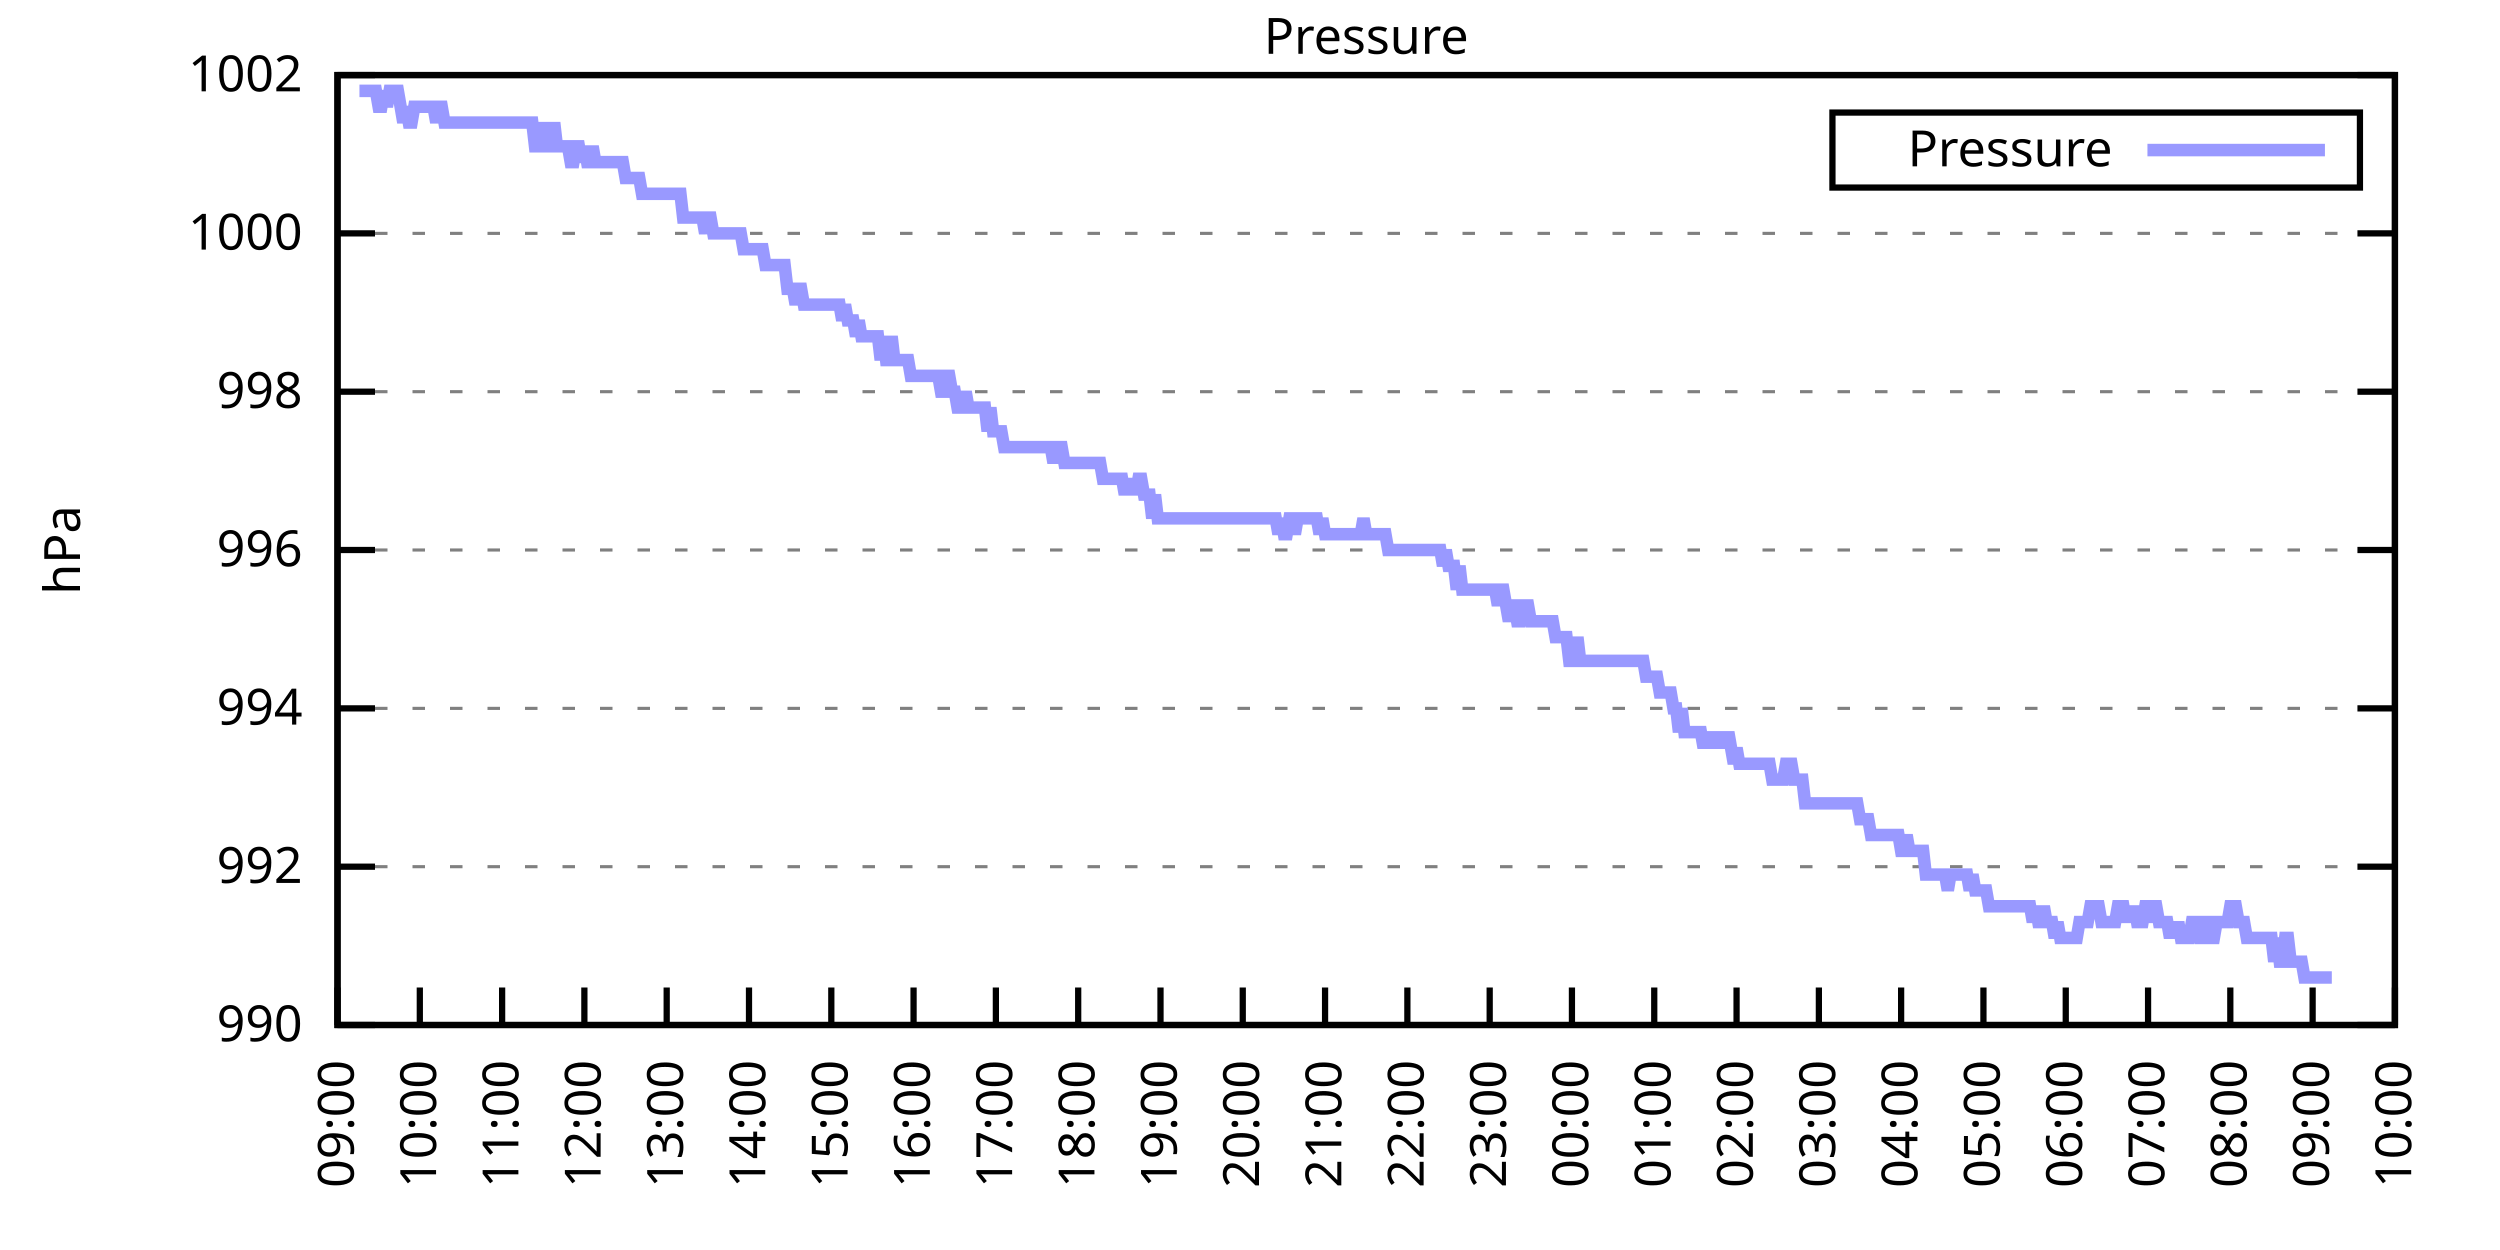
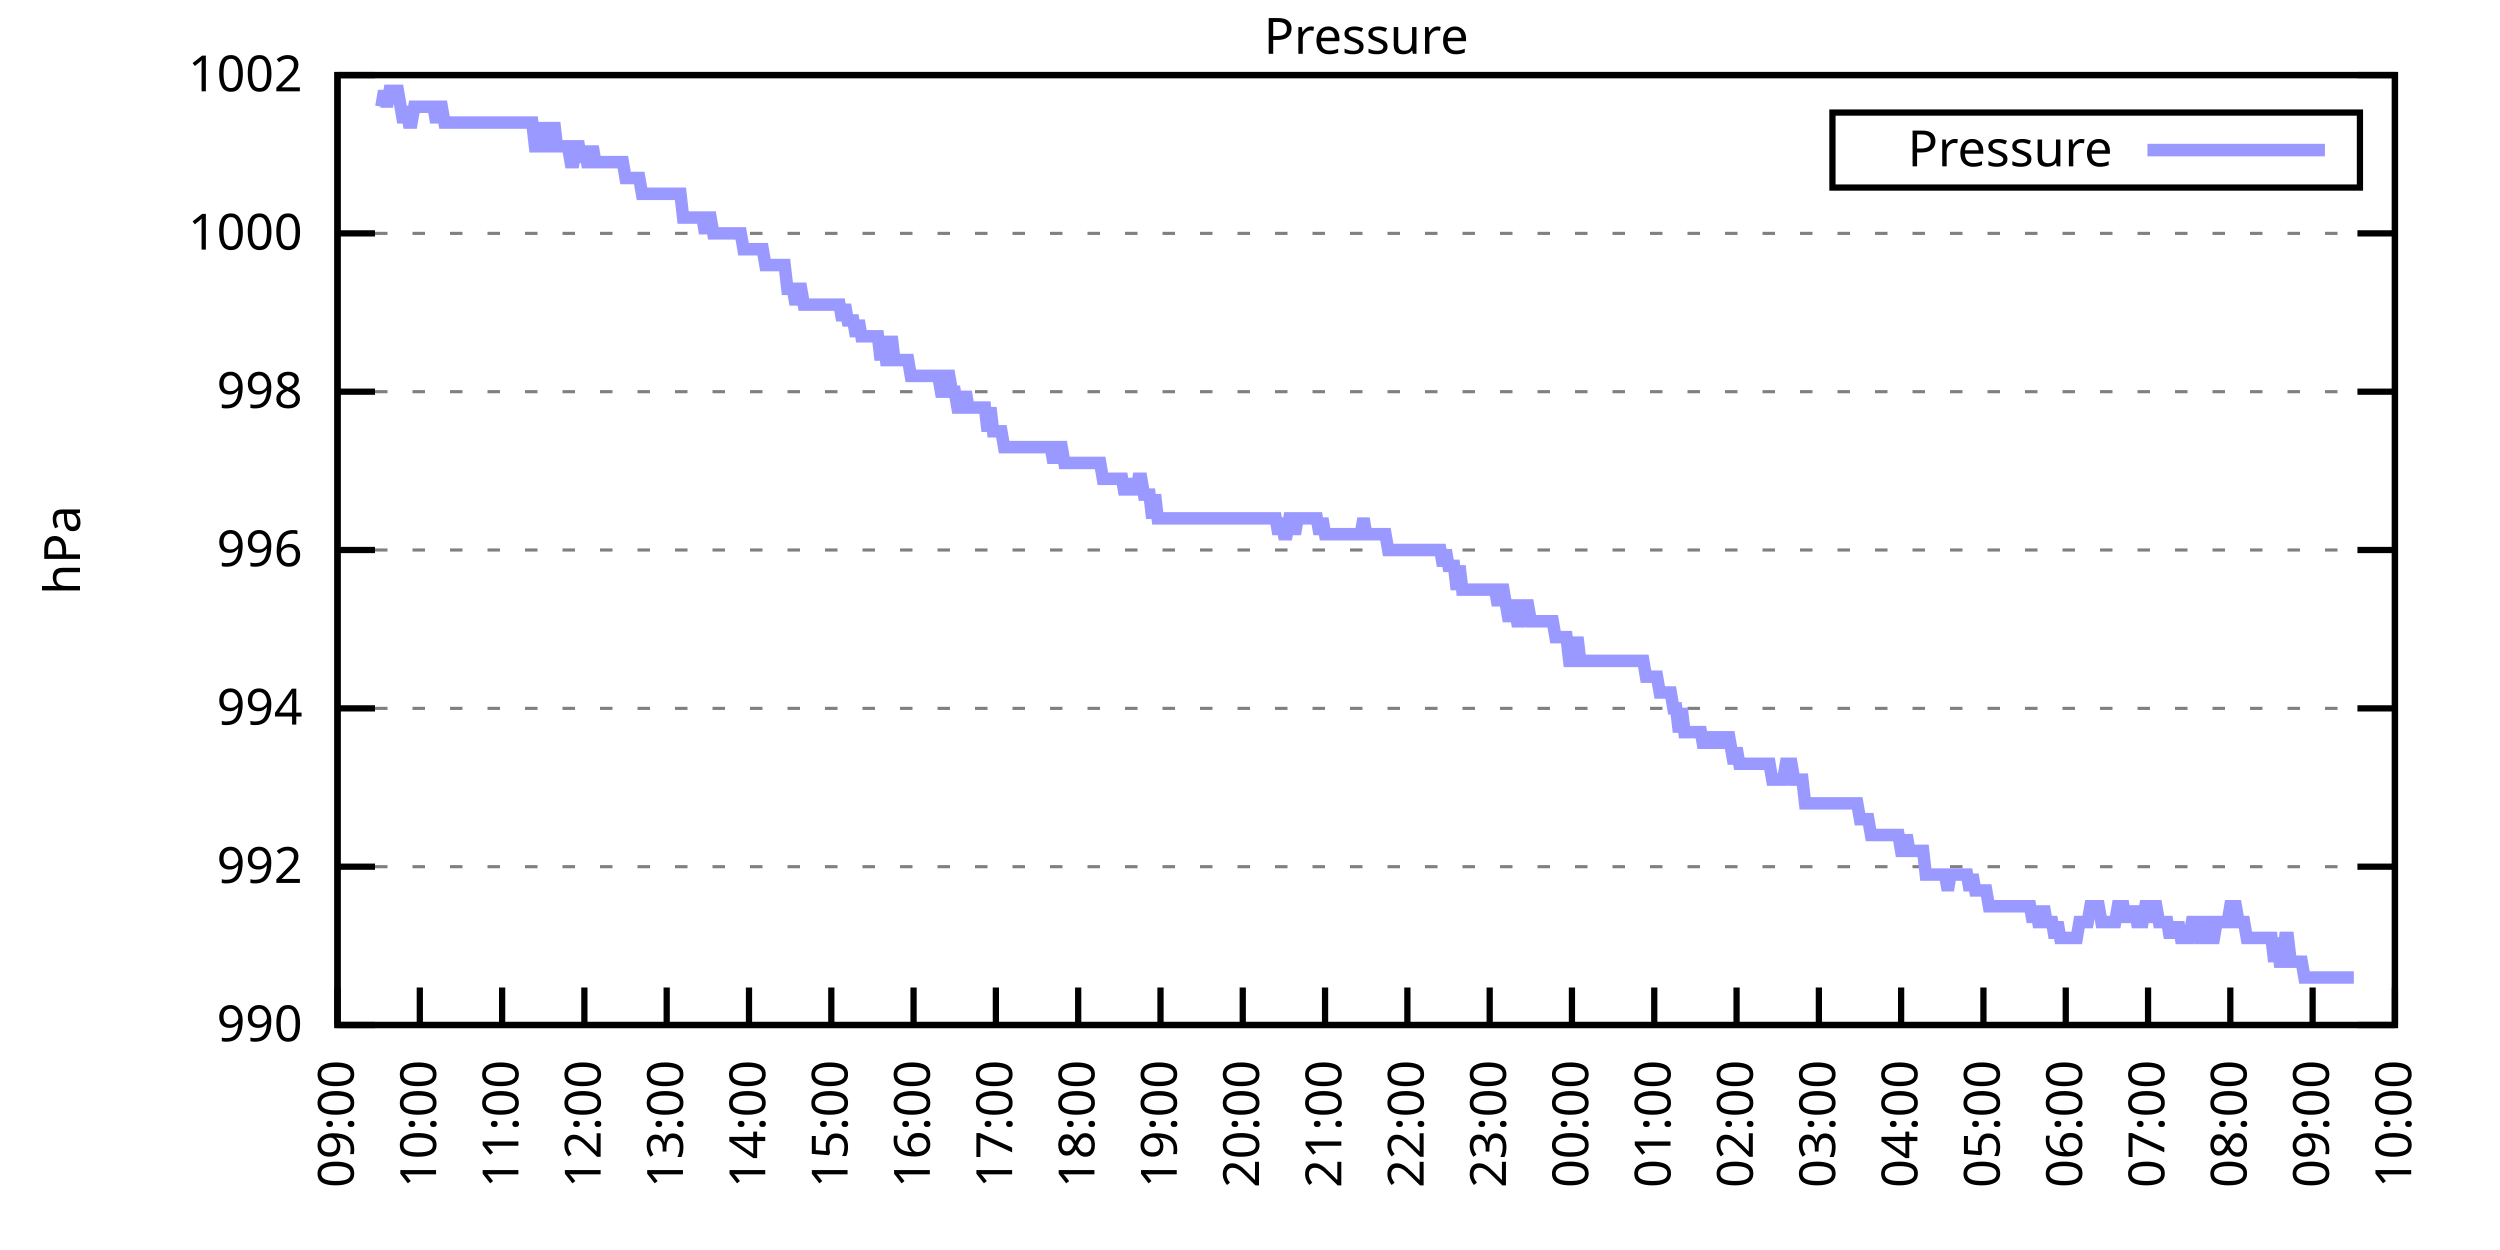
<svg xmlns="http://www.w3.org/2000/svg" xmlns:xlink="http://www.w3.org/1999/xlink" width="400" height="200" viewBox="0 0 400 200">
  <g id="gnuplot_canvas">
    <rect x="0" y="0" width="400" height="200" fill="none" />
    <defs>
      <circle id="gpDot" r="0.5" stroke-width="0.5" stroke="currentColor" />
      <path id="gpPt0" stroke-width="0.333" stroke="currentColor" d="M-1,0 h2 M0,-1 v2" />
      <path id="gpPt1" stroke-width="0.333" stroke="currentColor" d="M-1,-1 L1,1 M1,-1 L-1,1" />
      <path id="gpPt2" stroke-width="0.333" stroke="currentColor" d="M-1,0 L1,0 M0,-1 L0,1 M-1,-1 L1,1 M-1,1 L1,-1" />
      <rect id="gpPt3" stroke-width="0.333" stroke="currentColor" x="-1" y="-1" width="2" height="2" />
      <rect id="gpPt4" stroke-width="0.333" stroke="currentColor" fill="currentColor" x="-1" y="-1" width="2" height="2" />
      <circle id="gpPt5" stroke-width="0.333" stroke="currentColor" cx="0" cy="0" r="1" />
      <use xlink:href="#gpPt5" id="gpPt6" fill="currentColor" stroke="none" />
      <path id="gpPt7" stroke-width="0.333" stroke="currentColor" d="M0,-1.33 L-1.33,0.67 L1.33,0.67 z" />
      <use xlink:href="#gpPt7" id="gpPt8" fill="currentColor" stroke="none" />
      <use xlink:href="#gpPt7" id="gpPt9" stroke="currentColor" transform="rotate(180)" />
      <use xlink:href="#gpPt9" id="gpPt10" fill="currentColor" stroke="none" />
      <use xlink:href="#gpPt3" id="gpPt11" stroke="currentColor" transform="rotate(45)" />
      <use xlink:href="#gpPt11" id="gpPt12" fill="currentColor" stroke="none" />
      <path id="gpPt13" stroke-width="0.333" stroke="currentColor" d="M0,1.330 L1.265,0.411 L0.782,-1.067 L-0.782,-1.076 L-1.265,0.411 z" />
      <use xlink:href="#gpPt13" id="gpPt14" fill="currentColor" stroke="none" />
      <filter id="textbox" filterUnits="objectBoundingBox" x="0" y="0" height="1" width="1">
        <feFlood flood-color="white" flood-opacity="1" result="bgnd" />
        <feComposite in="SourceGraphic" in2="bgnd" operator="atop" />
      </filter>
      <filter id="greybox" filterUnits="objectBoundingBox" x="0" y="0" height="1" width="1">
        <feFlood flood-color="lightgrey" flood-opacity="1" result="grey" />
        <feComposite in="SourceGraphic" in2="grey" operator="atop" />
      </filter>
    </defs>
    <g fill="none" color="white" stroke="currentColor" stroke-width="1.00" stroke-linecap="butt" stroke-linejoin="miter">
</g>
    <g fill="none" color="black" stroke="currentColor" stroke-width="1.00" stroke-linecap="butt" stroke-linejoin="miter">
      <g stroke="none" shape-rendering="crispEdges">
        <polygon fill="rgb(255, 255, 255)" points="54.00,164.00 383.18,164.00 383.18,12.02 54.00,12.02 " />
      </g>
    </g>
    <g fill="none" color="black" stroke="currentColor" stroke-width="1.00" stroke-linecap="butt" stroke-linejoin="miter">
</g>
    <g fill="none" color="black" stroke="black" stroke-width="0.50" stroke-linecap="butt" stroke-linejoin="miter">
</g>
    <g fill="none" color="gray" stroke="currentColor" stroke-width="0.50" stroke-linecap="butt" stroke-linejoin="miter">
      <path stroke="gray" stroke-dasharray="2,4" class="gridline" d="M54.00,164.00 L383.19,164.00  " />
    </g>
    <g fill="none" color="gray" stroke="gray" stroke-width="1.00" stroke-linecap="butt" stroke-linejoin="miter">
</g>
    <g fill="none" color="black" stroke="currentColor" stroke-width="1.00" stroke-linecap="butt" stroke-linejoin="miter">
      <path stroke="black" d="M54.00,164.00 L60.00,164.00 M383.19,164.00 L377.19,164.00  " />
      <g transform="translate(48.40,166.60)" stroke="none" fill="black" font-family="Sans" font-size="8.00" text-anchor="end">
        <text>
          <tspan font-family="Sans"> 990</tspan>
        </text>
      </g>
    </g>
    <g fill="none" color="black" stroke="currentColor" stroke-width="1.00" stroke-linecap="butt" stroke-linejoin="miter">
</g>
    <g fill="none" color="black" stroke="black" stroke-width="0.50" stroke-linecap="butt" stroke-linejoin="miter">
</g>
    <g fill="none" color="gray" stroke="currentColor" stroke-width="0.50" stroke-linecap="butt" stroke-linejoin="miter">
      <path stroke="gray" stroke-dasharray="2,4" class="gridline" d="M54.00,138.67 L383.19,138.67  " />
    </g>
    <g fill="none" color="gray" stroke="gray" stroke-width="1.00" stroke-linecap="butt" stroke-linejoin="miter">
</g>
    <g fill="none" color="black" stroke="currentColor" stroke-width="1.00" stroke-linecap="butt" stroke-linejoin="miter">
      <path stroke="black" d="M54.00,138.67 L60.00,138.67 M383.19,138.67 L377.19,138.67  " />
      <g transform="translate(48.40,141.27)" stroke="none" fill="black" font-family="Sans" font-size="8.00" text-anchor="end">
        <text>
          <tspan font-family="Sans"> 992</tspan>
        </text>
      </g>
    </g>
    <g fill="none" color="black" stroke="currentColor" stroke-width="1.00" stroke-linecap="butt" stroke-linejoin="miter">
</g>
    <g fill="none" color="black" stroke="black" stroke-width="0.50" stroke-linecap="butt" stroke-linejoin="miter">
</g>
    <g fill="none" color="gray" stroke="currentColor" stroke-width="0.50" stroke-linecap="butt" stroke-linejoin="miter">
      <path stroke="gray" stroke-dasharray="2,4" class="gridline" d="M54.00,113.34 L383.19,113.34  " />
    </g>
    <g fill="none" color="gray" stroke="gray" stroke-width="1.00" stroke-linecap="butt" stroke-linejoin="miter">
</g>
    <g fill="none" color="black" stroke="currentColor" stroke-width="1.00" stroke-linecap="butt" stroke-linejoin="miter">
      <path stroke="black" d="M54.00,113.34 L60.00,113.34 M383.19,113.34 L377.19,113.34  " />
      <g transform="translate(48.40,115.94)" stroke="none" fill="black" font-family="Sans" font-size="8.00" text-anchor="end">
        <text>
          <tspan font-family="Sans"> 994</tspan>
        </text>
      </g>
    </g>
    <g fill="none" color="black" stroke="currentColor" stroke-width="1.00" stroke-linecap="butt" stroke-linejoin="miter">
</g>
    <g fill="none" color="black" stroke="black" stroke-width="0.50" stroke-linecap="butt" stroke-linejoin="miter">
</g>
    <g fill="none" color="gray" stroke="currentColor" stroke-width="0.50" stroke-linecap="butt" stroke-linejoin="miter">
      <path stroke="gray" stroke-dasharray="2,4" class="gridline" d="M54.00,88.00 L383.19,88.00  " />
    </g>
    <g fill="none" color="gray" stroke="gray" stroke-width="1.00" stroke-linecap="butt" stroke-linejoin="miter">
</g>
    <g fill="none" color="black" stroke="currentColor" stroke-width="1.00" stroke-linecap="butt" stroke-linejoin="miter">
      <path stroke="black" d="M54.00,88.00 L60.00,88.00 M383.19,88.00 L377.19,88.00  " />
      <g transform="translate(48.40,90.60)" stroke="none" fill="black" font-family="Sans" font-size="8.00" text-anchor="end">
        <text>
          <tspan font-family="Sans"> 996</tspan>
        </text>
      </g>
    </g>
    <g fill="none" color="black" stroke="currentColor" stroke-width="1.00" stroke-linecap="butt" stroke-linejoin="miter">
</g>
    <g fill="none" color="black" stroke="black" stroke-width="0.50" stroke-linecap="butt" stroke-linejoin="miter">
</g>
    <g fill="none" color="gray" stroke="currentColor" stroke-width="0.50" stroke-linecap="butt" stroke-linejoin="miter">
      <path stroke="gray" stroke-dasharray="2,4" class="gridline" d="M54.00,62.67 L383.19,62.67  " />
    </g>
    <g fill="none" color="gray" stroke="gray" stroke-width="1.00" stroke-linecap="butt" stroke-linejoin="miter">
</g>
    <g fill="none" color="black" stroke="currentColor" stroke-width="1.00" stroke-linecap="butt" stroke-linejoin="miter">
      <path stroke="black" d="M54.00,62.67 L60.00,62.67 M383.19,62.67 L377.19,62.67  " />
      <g transform="translate(48.40,65.27)" stroke="none" fill="black" font-family="Sans" font-size="8.00" text-anchor="end">
        <text>
          <tspan font-family="Sans"> 998</tspan>
        </text>
      </g>
    </g>
    <g fill="none" color="black" stroke="currentColor" stroke-width="1.00" stroke-linecap="butt" stroke-linejoin="miter">
</g>
    <g fill="none" color="black" stroke="black" stroke-width="0.50" stroke-linecap="butt" stroke-linejoin="miter">
</g>
    <g fill="none" color="gray" stroke="currentColor" stroke-width="0.50" stroke-linecap="butt" stroke-linejoin="miter">
      <path stroke="gray" stroke-dasharray="2,4" class="gridline" d="M54.00,37.34 L383.19,37.34  " />
    </g>
    <g fill="none" color="gray" stroke="gray" stroke-width="1.00" stroke-linecap="butt" stroke-linejoin="miter">
</g>
    <g fill="none" color="black" stroke="currentColor" stroke-width="1.00" stroke-linecap="butt" stroke-linejoin="miter">
      <path stroke="black" d="M54.00,37.34 L60.00,37.34 M383.19,37.34 L377.19,37.34  " />
      <g transform="translate(48.40,39.94)" stroke="none" fill="black" font-family="Sans" font-size="8.00" text-anchor="end">
        <text>
          <tspan font-family="Sans"> 1000</tspan>
        </text>
      </g>
    </g>
    <g fill="none" color="black" stroke="currentColor" stroke-width="1.00" stroke-linecap="butt" stroke-linejoin="miter">
</g>
    <g fill="none" color="black" stroke="black" stroke-width="0.50" stroke-linecap="butt" stroke-linejoin="miter">
</g>
    <g fill="none" color="gray" stroke="currentColor" stroke-width="0.50" stroke-linecap="butt" stroke-linejoin="miter">
      <path stroke="gray" stroke-dasharray="2,4" class="gridline" d="M54.00,12.01 L383.19,12.01  " />
    </g>
    <g fill="none" color="gray" stroke="gray" stroke-width="1.00" stroke-linecap="butt" stroke-linejoin="miter">
</g>
    <g fill="none" color="black" stroke="currentColor" stroke-width="1.00" stroke-linecap="butt" stroke-linejoin="miter">
      <path stroke="black" d="M54.00,12.01 L60.00,12.01 M383.19,12.01 L377.19,12.01  " />
      <g transform="translate(48.40,14.61)" stroke="none" fill="black" font-family="Sans" font-size="8.00" text-anchor="end">
        <text>
          <tspan font-family="Sans"> 1002</tspan>
        </text>
      </g>
    </g>
    <g fill="none" color="black" stroke="currentColor" stroke-width="1.00" stroke-linecap="butt" stroke-linejoin="miter">
      <path stroke="black" d="M54.00,164.00 L54.00,158.00  " />
      <g transform="translate(56.60,169.60) rotate(270.00)" stroke="none" fill="black" font-family="Sans" font-size="8.00" text-anchor="end">
        <text>
          <tspan font-family="Sans">09:00</tspan>
        </text>
      </g>
    </g>
    <g fill="none" color="black" stroke="currentColor" stroke-width="1.00" stroke-linecap="butt" stroke-linejoin="miter">
      <path stroke="black" d="M67.17,164.00 L67.17,158.00  " />
      <g transform="translate(69.77,169.60) rotate(270.00)" stroke="none" fill="black" font-family="Sans" font-size="8.00" text-anchor="end">
        <text>
          <tspan font-family="Sans">10:00</tspan>
        </text>
      </g>
    </g>
    <g fill="none" color="black" stroke="currentColor" stroke-width="1.00" stroke-linecap="butt" stroke-linejoin="miter">
      <path stroke="black" d="M80.34,164.00 L80.34,158.00  " />
      <g transform="translate(82.94,169.60) rotate(270.00)" stroke="none" fill="black" font-family="Sans" font-size="8.00" text-anchor="end">
        <text>
          <tspan font-family="Sans">11:00</tspan>
        </text>
      </g>
    </g>
    <g fill="none" color="black" stroke="currentColor" stroke-width="1.00" stroke-linecap="butt" stroke-linejoin="miter">
      <path stroke="black" d="M93.50,164.00 L93.50,158.00  " />
      <g transform="translate(96.10,169.60) rotate(270.00)" stroke="none" fill="black" font-family="Sans" font-size="8.00" text-anchor="end">
        <text>
          <tspan font-family="Sans">12:00</tspan>
        </text>
      </g>
    </g>
    <g fill="none" color="black" stroke="currentColor" stroke-width="1.00" stroke-linecap="butt" stroke-linejoin="miter">
      <path stroke="black" d="M106.67,164.00 L106.67,158.00  " />
      <g transform="translate(109.27,169.60) rotate(270.00)" stroke="none" fill="black" font-family="Sans" font-size="8.00" text-anchor="end">
        <text>
          <tspan font-family="Sans">13:00</tspan>
        </text>
      </g>
    </g>
    <g fill="none" color="black" stroke="currentColor" stroke-width="1.00" stroke-linecap="butt" stroke-linejoin="miter">
      <path stroke="black" d="M119.84,164.00 L119.84,158.00  " />
      <g transform="translate(122.44,169.60) rotate(270.00)" stroke="none" fill="black" font-family="Sans" font-size="8.00" text-anchor="end">
        <text>
          <tspan font-family="Sans">14:00</tspan>
        </text>
      </g>
    </g>
    <g fill="none" color="black" stroke="currentColor" stroke-width="1.00" stroke-linecap="butt" stroke-linejoin="miter">
      <path stroke="black" d="M133.01,164.00 L133.01,158.00  " />
      <g transform="translate(135.61,169.60) rotate(270.00)" stroke="none" fill="black" font-family="Sans" font-size="8.00" text-anchor="end">
        <text>
          <tspan font-family="Sans">15:00</tspan>
        </text>
      </g>
    </g>
    <g fill="none" color="black" stroke="currentColor" stroke-width="1.00" stroke-linecap="butt" stroke-linejoin="miter">
      <path stroke="black" d="M146.17,164.00 L146.17,158.00  " />
      <g transform="translate(148.77,169.60) rotate(270.00)" stroke="none" fill="black" font-family="Sans" font-size="8.00" text-anchor="end">
        <text>
          <tspan font-family="Sans">16:00</tspan>
        </text>
      </g>
    </g>
    <g fill="none" color="black" stroke="currentColor" stroke-width="1.00" stroke-linecap="butt" stroke-linejoin="miter">
      <path stroke="black" d="M159.34,164.00 L159.34,158.00  " />
      <g transform="translate(161.94,169.60) rotate(270.00)" stroke="none" fill="black" font-family="Sans" font-size="8.00" text-anchor="end">
        <text>
          <tspan font-family="Sans">17:00</tspan>
        </text>
      </g>
    </g>
    <g fill="none" color="black" stroke="currentColor" stroke-width="1.00" stroke-linecap="butt" stroke-linejoin="miter">
      <path stroke="black" d="M172.51,164.00 L172.51,158.00  " />
      <g transform="translate(175.11,169.60) rotate(270.00)" stroke="none" fill="black" font-family="Sans" font-size="8.00" text-anchor="end">
        <text>
          <tspan font-family="Sans">18:00</tspan>
        </text>
      </g>
    </g>
    <g fill="none" color="black" stroke="currentColor" stroke-width="1.00" stroke-linecap="butt" stroke-linejoin="miter">
      <path stroke="black" d="M185.68,164.00 L185.68,158.00  " />
      <g transform="translate(188.28,169.60) rotate(270.00)" stroke="none" fill="black" font-family="Sans" font-size="8.00" text-anchor="end">
        <text>
          <tspan font-family="Sans">19:00</tspan>
        </text>
      </g>
    </g>
    <g fill="none" color="black" stroke="currentColor" stroke-width="1.00" stroke-linecap="butt" stroke-linejoin="miter">
      <path stroke="black" d="M198.84,164.00 L198.84,158.00  " />
      <g transform="translate(201.44,169.60) rotate(270.00)" stroke="none" fill="black" font-family="Sans" font-size="8.00" text-anchor="end">
        <text>
          <tspan font-family="Sans">20:00</tspan>
        </text>
      </g>
    </g>
    <g fill="none" color="black" stroke="currentColor" stroke-width="1.00" stroke-linecap="butt" stroke-linejoin="miter">
      <path stroke="black" d="M212.01,164.00 L212.01,158.00  " />
      <g transform="translate(214.61,169.60) rotate(270.00)" stroke="none" fill="black" font-family="Sans" font-size="8.00" text-anchor="end">
        <text>
          <tspan font-family="Sans">21:00</tspan>
        </text>
      </g>
    </g>
    <g fill="none" color="black" stroke="currentColor" stroke-width="1.00" stroke-linecap="butt" stroke-linejoin="miter">
      <path stroke="black" d="M225.18,164.00 L225.18,158.00  " />
      <g transform="translate(227.78,169.60) rotate(270.00)" stroke="none" fill="black" font-family="Sans" font-size="8.00" text-anchor="end">
        <text>
          <tspan font-family="Sans">22:00</tspan>
        </text>
      </g>
    </g>
    <g fill="none" color="black" stroke="currentColor" stroke-width="1.00" stroke-linecap="butt" stroke-linejoin="miter">
      <path stroke="black" d="M238.35,164.00 L238.35,158.00  " />
      <g transform="translate(240.95,169.60) rotate(270.00)" stroke="none" fill="black" font-family="Sans" font-size="8.00" text-anchor="end">
        <text>
          <tspan font-family="Sans">23:00</tspan>
        </text>
      </g>
    </g>
    <g fill="none" color="black" stroke="currentColor" stroke-width="1.00" stroke-linecap="butt" stroke-linejoin="miter">
      <path stroke="black" d="M251.51,164.00 L251.51,158.00  " />
      <g transform="translate(254.11,169.60) rotate(270.00)" stroke="none" fill="black" font-family="Sans" font-size="8.00" text-anchor="end">
        <text>
          <tspan font-family="Sans">00:00</tspan>
        </text>
      </g>
    </g>
    <g fill="none" color="black" stroke="currentColor" stroke-width="1.00" stroke-linecap="butt" stroke-linejoin="miter">
      <path stroke="black" d="M264.68,164.00 L264.68,158.00  " />
      <g transform="translate(267.28,169.60) rotate(270.00)" stroke="none" fill="black" font-family="Sans" font-size="8.00" text-anchor="end">
        <text>
          <tspan font-family="Sans">01:00</tspan>
        </text>
      </g>
    </g>
    <g fill="none" color="black" stroke="currentColor" stroke-width="1.00" stroke-linecap="butt" stroke-linejoin="miter">
      <path stroke="black" d="M277.85,164.00 L277.85,158.00  " />
      <g transform="translate(280.45,169.60) rotate(270.00)" stroke="none" fill="black" font-family="Sans" font-size="8.00" text-anchor="end">
        <text>
          <tspan font-family="Sans">02:00</tspan>
        </text>
      </g>
    </g>
    <g fill="none" color="black" stroke="currentColor" stroke-width="1.00" stroke-linecap="butt" stroke-linejoin="miter">
      <path stroke="black" d="M291.02,164.00 L291.02,158.00  " />
      <g transform="translate(293.62,169.60) rotate(270.00)" stroke="none" fill="black" font-family="Sans" font-size="8.00" text-anchor="end">
        <text>
          <tspan font-family="Sans">03:00</tspan>
        </text>
      </g>
    </g>
    <g fill="none" color="black" stroke="currentColor" stroke-width="1.00" stroke-linecap="butt" stroke-linejoin="miter">
      <path stroke="black" d="M304.18,164.00 L304.18,158.00  " />
      <g transform="translate(306.78,169.60) rotate(270.00)" stroke="none" fill="black" font-family="Sans" font-size="8.00" text-anchor="end">
        <text>
          <tspan font-family="Sans">04:00</tspan>
        </text>
      </g>
    </g>
    <g fill="none" color="black" stroke="currentColor" stroke-width="1.00" stroke-linecap="butt" stroke-linejoin="miter">
      <path stroke="black" d="M317.35,164.00 L317.35,158.00  " />
      <g transform="translate(319.95,169.60) rotate(270.00)" stroke="none" fill="black" font-family="Sans" font-size="8.00" text-anchor="end">
        <text>
          <tspan font-family="Sans">05:00</tspan>
        </text>
      </g>
    </g>
    <g fill="none" color="black" stroke="currentColor" stroke-width="1.00" stroke-linecap="butt" stroke-linejoin="miter">
      <path stroke="black" d="M330.52,164.00 L330.52,158.00  " />
      <g transform="translate(333.12,169.60) rotate(270.00)" stroke="none" fill="black" font-family="Sans" font-size="8.00" text-anchor="end">
        <text>
          <tspan font-family="Sans">06:00</tspan>
        </text>
      </g>
    </g>
    <g fill="none" color="black" stroke="currentColor" stroke-width="1.00" stroke-linecap="butt" stroke-linejoin="miter">
      <path stroke="black" d="M343.69,164.00 L343.69,158.00  " />
      <g transform="translate(346.29,169.60) rotate(270.00)" stroke="none" fill="black" font-family="Sans" font-size="8.00" text-anchor="end">
        <text>
          <tspan font-family="Sans">07:00</tspan>
        </text>
      </g>
    </g>
    <g fill="none" color="black" stroke="currentColor" stroke-width="1.00" stroke-linecap="butt" stroke-linejoin="miter">
      <path stroke="black" d="M356.85,164.00 L356.85,158.00  " />
      <g transform="translate(359.45,169.60) rotate(270.00)" stroke="none" fill="black" font-family="Sans" font-size="8.00" text-anchor="end">
        <text>
          <tspan font-family="Sans">08:00</tspan>
        </text>
      </g>
    </g>
    <g fill="none" color="black" stroke="currentColor" stroke-width="1.00" stroke-linecap="butt" stroke-linejoin="miter">
      <path stroke="black" d="M370.02,164.00 L370.02,158.00  " />
      <g transform="translate(372.62,169.60) rotate(270.00)" stroke="none" fill="black" font-family="Sans" font-size="8.00" text-anchor="end">
        <text>
          <tspan font-family="Sans">09:00</tspan>
        </text>
      </g>
    </g>
    <g fill="none" color="black" stroke="currentColor" stroke-width="1.00" stroke-linecap="butt" stroke-linejoin="miter">
      <path stroke="black" d="M383.19,164.00 L383.19,158.00  " />
      <g transform="translate(385.79,169.60) rotate(270.00)" stroke="none" fill="black" font-family="Sans" font-size="8.00" text-anchor="end">
        <text>
          <tspan font-family="Sans">10:00</tspan>
        </text>
      </g>
    </g>
    <g fill="none" color="black" stroke="currentColor" stroke-width="1.00" stroke-linecap="butt" stroke-linejoin="miter">
</g>
    <g fill="none" color="black" stroke="currentColor" stroke-width="1.00" stroke-linecap="butt" stroke-linejoin="miter">
      <path stroke="black" d="M54.00,12.01 L54.00,164.00 L383.19,164.00 L383.19,12.01 L54.00,12.01 Z  " />
    </g>
    <g fill="none" color="black" stroke="currentColor" stroke-width="1.00" stroke-linecap="butt" stroke-linejoin="miter">
</g>
    <g fill="none" color="black" stroke="currentColor" stroke-width="1.00" stroke-linecap="butt" stroke-linejoin="miter">
      <path stroke="black" d="M293.19,30.01 L293.19,18.01 L377.59,18.01 L377.59,30.01 L293.19,30.01 Z  " />
    </g>
    <g id="Pressure_plot_1">
      <g fill="none" color="white" stroke="black" stroke-width="2.00" stroke-linecap="butt" stroke-linejoin="miter">
</g>
      <g fill="none" color="black" stroke="currentColor" stroke-width="2.00" stroke-linecap="butt" stroke-linejoin="miter">
        <g transform="translate(337.99,26.61)" stroke="none" fill="black" font-family="Sans" font-size="8.00" text-anchor="end">
          <text>
            <tspan font-family="Sans">Pressure</tspan>
          </text>
        </g>
      </g>
      <g fill="none" color="black" stroke="currentColor" stroke-width="2.00" stroke-linecap="butt" stroke-linejoin="miter">
-         <path stroke="rgb(153, 153, 255)" d="M343.59,24.01 L371.99,24.01 M57.51,14.54 L57.95,14.54 L58.39,14.54 L58.83,14.54 L59.27,14.54 L59.71,14.54   L60.14,14.54 L60.58,17.08 L61.02,17.08 L61.46,14.54 L61.90,17.08 L62.34,14.54 L62.78,14.54 L63.22,14.54   L63.66,14.54 L64.10,17.08 L64.53,19.61 L64.97,17.08 L65.41,19.61 L65.85,19.61 L66.29,17.08 L66.73,17.08   L67.17,17.08 L67.61,17.08 L68.05,17.08 L68.48,17.08 L68.92,17.08 L69.36,17.08 L69.80,19.61 L70.24,17.08   L70.68,17.08 L71.12,19.61 L71.56,19.61 L72.00,19.61 L72.43,19.61 L72.87,19.61 L73.31,19.61 L73.75,19.61   L74.19,19.61 L74.63,19.61 L75.07,19.61 L75.51,19.61 L75.95,19.61 L76.38,19.61 L76.82,19.61 L77.26,19.61   L77.70,19.61 L78.14,19.61 L78.58,19.61 L79.02,19.61 L79.46,19.61 L79.90,19.61 L80.34,19.61 L80.77,19.61   L81.21,19.61 L81.65,19.61 L82.09,19.61 L82.53,19.61 L82.97,19.61 L83.41,19.61 L83.85,19.61 L84.29,19.61   L84.72,19.61 L85.16,19.61 L85.60,23.41 L86.04,23.41 L86.48,19.61 L86.92,23.41 L87.36,23.41 L87.80,19.61   L88.24,23.41 L88.67,19.61 L89.11,23.41 L89.55,23.41 L89.99,23.41 L90.43,23.41 L90.87,23.41 L91.31,25.94   L91.75,25.94 L92.19,23.41 L92.62,23.41 L93.06,25.94 L93.50,23.41 L93.94,25.94 L94.38,25.94 L94.82,23.41   L95.26,25.94 L95.70,25.94 L96.14,25.94 L96.58,25.94 L97.01,25.94 L97.45,25.94 L97.89,25.94 L98.33,25.94   L98.77,25.94 L99.21,25.94 L99.65,25.94 L100.09,28.48 L100.53,28.48 L100.96,28.48 L101.40,28.48 L101.84,28.48   L102.28,28.48 L102.72,31.01 L103.16,31.01 L103.60,31.01 L104.04,31.01 L104.48,31.01 L104.91,31.01 L105.35,31.01   L105.79,31.01 L106.23,31.01 L106.67,31.01 L107.11,31.01 L107.55,31.01 L107.99,31.01 L108.43,31.01 L108.87,31.01   L109.30,34.81 L109.74,34.81 L110.18,34.81 L110.62,34.81 L111.06,34.81 L111.50,34.81 L111.94,34.81 L112.38,34.81   L112.82,37.34 L113.25,34.81 L113.69,34.81 L114.13,37.34 L114.57,37.34 L115.01,37.34 L115.45,37.34 L115.89,37.34   L116.33,37.34 L116.77,37.34 L117.20,37.34 L117.64,37.34 L118.08,37.34 L118.52,37.34 L118.96,39.87 L119.40,39.87   L119.84,39.87 L120.28,39.87 L120.72,39.87 L121.15,39.87 L121.59,39.87 L122.03,39.87 L122.47,42.41 L122.91,42.41   L123.35,42.41 L123.79,42.41 L124.23,42.41 L124.67,42.41 L125.11,42.41 L125.54,42.41 L125.98,46.21 L126.42,46.21   L126.86,46.21 L127.30,48.74 L127.74,46.21 L128.18,46.21 L128.62,48.74 L129.06,48.74 L129.49,48.74 L129.93,48.74   L130.37,48.74 L130.81,48.74 L131.25,48.74 L131.69,48.74 L132.13,48.74 L132.57,48.74 L133.01,48.74 L133.44,48.74   L133.88,48.74 L134.32,48.74 L134.76,51.27 L135.20,48.74 L135.64,51.27 L136.08,51.27 L136.52,51.27 L136.96,53.81   L137.39,51.27 L137.83,53.81 L138.27,53.81 L138.71,53.81 L139.15,53.81 L139.59,53.81 L140.03,53.81 L140.47,53.81   L140.91,57.61 L141.35,53.81 L141.78,57.61 L142.22,57.61 L142.66,53.81 L143.10,57.61 L143.54,57.61 L143.98,57.61   L144.42,57.61 L144.86,57.61 L145.30,57.61 L145.73,60.14 L146.17,60.14 L146.61,60.14 L147.05,60.14 L147.49,60.14   L147.93,60.14 L148.37,60.14 L148.81,60.14 L149.25,60.14 L149.68,60.14 L150.12,60.14 L150.56,62.67 L151.00,62.67   L151.44,60.14 L151.88,60.14 L152.32,62.67 L152.76,62.67 L153.20,65.21 L153.63,65.21 L154.07,65.21 L154.51,62.67   L154.95,65.21 L155.39,65.21 L155.83,65.21 L156.27,65.21 L156.71,65.21 L157.15,65.21 L157.59,65.21 L158.02,69.01   L158.46,65.21 L158.90,69.01 L159.34,69.01 L159.78,69.01 L160.22,69.01 L160.66,71.54 L161.10,71.54 L161.54,71.54   L161.97,71.54 L162.41,71.54 L162.85,71.54 L163.29,71.54 L163.73,71.54 L164.17,71.54 L164.61,71.54 L165.05,71.54   L165.49,71.54 L165.92,71.54 L166.36,71.54 L166.80,71.54 L167.24,71.54 L167.68,71.54 L168.12,71.54 L168.56,74.07   L169.00,71.54 L169.44,71.54 L169.87,71.54 L170.31,74.07 L170.75,74.07 L171.19,74.07 L171.63,74.07 L172.07,74.07   L172.51,74.07 L172.95,74.07 L173.39,74.07 L173.83,74.07 L174.26,74.07 L174.70,74.07 L175.14,74.07 L175.58,74.07   L176.02,74.07 L176.46,76.61 L176.90,76.61 L177.34,76.61 L177.78,76.61 L178.21,76.61 L178.65,76.61 L179.09,76.61   L179.53,76.61 L179.97,79.14 L180.41,76.61 L180.85,79.14 L181.29,76.61 L181.73,79.14 L182.16,76.61 L182.60,76.61   L183.04,79.14 L183.48,79.14 L183.92,79.14 L184.36,82.94 L184.80,79.14 L185.24,82.94 L185.68,82.94 L186.11,82.94   L186.55,82.94 L186.99,82.94 L187.43,82.94 L187.87,82.94 L188.31,82.94 L188.75,82.94 L189.19,82.94 L189.63,82.94   L190.07,82.94 L190.50,82.94 L190.94,82.94 L191.38,82.94 L191.82,82.94 L192.26,82.94 L192.70,82.94 L193.14,82.94   L193.58,82.94 L194.02,82.94 L194.45,82.94 L194.89,82.94 L195.33,82.94 L195.77,82.94 L196.21,82.94 L196.65,82.94   L197.09,82.94 L197.53,82.94 L197.97,82.94 L198.40,82.94 L198.84,82.94 L199.28,82.94 L199.72,82.94 L200.16,82.94   L200.60,82.94 L201.04,82.94 L201.48,82.94 L201.92,82.94 L202.35,82.94 L202.79,82.94 L203.23,82.94 L203.67,82.94   L204.11,82.94 L204.55,85.47 L204.99,82.94 L205.43,85.47 L205.87,85.47 L206.31,82.94 L206.74,82.94 L207.18,85.47   L207.62,82.94 L208.06,82.94 L208.50,82.94 L208.94,82.94 L209.38,82.94 L209.82,82.94 L210.26,82.94 L210.69,82.94   L211.13,85.47 L211.57,82.94 L212.01,85.47 L212.45,85.47 L212.89,85.47 L213.33,85.47 L213.77,85.47 L214.21,85.47   L214.64,85.47 L215.08,85.47 L215.52,85.47 L215.96,85.47 L216.40,85.47 L216.84,85.47 L217.28,85.47 L217.72,85.47   L218.16,82.94 L218.60,85.47 L219.03,85.47 L219.47,85.47 L219.91,85.47 L220.35,85.47 L220.79,85.47 L221.23,85.47   L221.67,85.47 L222.11,88.00 L222.55,88.00 L222.98,88.00 L223.42,88.00 L223.86,88.00 L224.30,88.00 L224.74,88.00   L225.18,88.00 L225.62,88.00 L226.06,88.00 L226.50,88.00 L226.93,88.00 L227.37,88.00 L227.81,88.00 L228.25,88.00   L228.69,88.00 L229.13,88.00 L229.57,88.00 L230.01,88.00 L230.45,88.00 L230.88,90.54 L231.32,88.00 L231.76,90.54   L232.20,90.54 L232.64,90.54 L233.08,94.34 L233.52,90.54 L233.96,94.34 L234.40,94.34 L234.84,94.34 L235.27,94.34   L235.71,94.34 L236.15,94.34 L236.59,94.34 L237.03,94.34 L237.47,94.34 L237.91,94.34 L238.35,94.34 L238.79,94.34   L239.22,94.34 L239.66,96.87 L240.10,94.34 L240.54,94.34 L240.98,96.87 L241.42,99.40 L241.86,96.87 L242.30,96.87   L242.74,99.40 L243.17,99.40 L243.61,96.87 L244.05,96.87 L244.49,96.87 L244.93,99.40 L245.37,99.40 L245.81,99.40   L246.25,99.40 L246.69,99.40 L247.12,99.40 L247.56,99.40 L248.00,99.40 L248.44,99.40 L248.88,101.94 L249.32,101.94   L249.76,101.94 L250.20,101.94 L250.64,101.94 L251.08,105.74 L251.51,105.74 L251.95,105.74 L252.39,101.94 L252.83,105.74   L253.27,105.74 L253.71,105.74 L254.15,105.74 L254.59,105.74 L255.03,105.74 L255.46,105.74 L255.90,105.74 L256.34,105.74   L256.78,105.74 L257.22,105.74 L257.66,105.74 L258.10,105.74 L258.54,105.74 L258.98,105.74 L259.41,105.74 L259.85,105.74   L260.29,105.74 L260.73,105.74 L261.17,105.74 L261.61,105.74 L262.05,105.74 L262.49,105.74 L262.93,105.74 L263.36,108.27   L263.80,108.27 L264.24,108.27 L264.68,108.27 L265.12,108.27 L265.56,110.80 L266.00,110.80 L266.44,110.80 L266.88,110.80   L267.32,110.80 L267.75,113.34 L268.19,113.34 L268.63,117.14 L269.07,113.34 L269.51,117.14 L269.95,117.14 L270.39,117.14   L270.83,117.14 L271.27,117.14 L271.70,117.14 L272.14,117.14 L272.58,119.67 L273.02,117.14 L273.46,119.67 L273.90,117.14   L274.34,119.67 L274.78,117.14 L275.22,119.67 L275.65,117.14 L276.09,119.67 L276.53,117.14 L276.97,119.67 L277.41,122.20   L277.85,119.67 L278.29,122.20 L278.73,122.20 L279.17,122.20 L279.60,122.20 L280.04,122.20 L280.48,122.20 L280.92,122.20   L281.36,122.20 L281.80,122.20 L282.24,122.20 L282.68,122.20 L283.12,122.20 L283.56,124.74 L283.99,124.74 L284.43,124.74   L284.87,124.74 L285.31,124.74 L285.75,122.20 L286.19,122.20 L286.63,122.20 L287.07,124.74 L287.51,124.74 L287.94,124.74   L288.38,124.74 L288.82,128.54 L289.26,128.54 L289.70,128.54 L290.14,128.54 L290.58,128.54 L291.02,128.54 L291.46,128.54   L291.89,128.54 L292.33,128.54 L292.77,128.54 L293.21,128.54 L293.65,128.54 L294.09,128.54 L294.53,128.54 L294.97,128.54   L295.41,128.54 L295.84,128.54 L296.28,128.54 L296.72,128.54 L297.16,128.54 L297.60,131.07 L298.04,131.07 L298.48,131.07   L298.92,131.07 L299.36,133.60 L299.80,133.60 L300.23,133.60 L300.67,133.60 L301.11,133.60 L301.55,133.60 L301.99,133.60   L302.43,133.60 L302.87,133.60 L303.31,133.60 L303.75,133.60 L304.18,136.14 L304.62,136.14 L305.06,133.60 L305.50,136.14   L305.94,136.14 L306.38,136.14 L306.82,136.14 L307.26,136.14 L307.70,136.14 L308.13,139.93 L308.57,139.93 L309.01,139.93   L309.45,139.93 L309.89,139.93 L310.33,139.93 L310.77,139.93 L311.21,139.93 L311.65,142.47 L312.08,139.93 L312.52,139.93   L312.96,139.93 L313.40,139.93 L313.84,139.93 L314.28,139.93 L314.72,139.93 L315.16,142.47 L315.60,139.93 L316.04,142.47   L316.47,142.47 L316.91,142.47 L317.35,142.47 L317.79,142.47 L318.23,145.00 L318.67,145.00 L319.11,145.00 L319.55,145.00   L319.99,145.00 L320.42,145.00 L320.86,145.00 L321.30,145.00 L321.74,145.00 L322.18,145.00 L322.62,145.00 L323.06,145.00   L323.50,145.00 L323.94,145.00 L324.37,145.00 L324.81,145.00 L325.25,147.53 L325.69,145.00 L326.13,147.53 L326.57,147.53   L327.01,145.00 L327.45,147.53 L327.89,147.53 L328.33,147.53 L328.76,150.07 L329.20,147.53 L329.64,150.07 L330.08,150.07   L330.52,150.07 L330.96,150.07 L331.40,150.07 L331.84,150.07 L332.28,150.07 L332.71,147.53 L333.15,147.53 L333.59,147.53   L334.03,147.53 L334.47,145.00 L334.91,145.00 L335.35,145.00 L335.79,145.00 L336.23,147.53 L336.66,147.53 L337.10,147.53   L337.54,147.53 L337.98,147.53 L338.42,147.53 L338.86,145.00 L339.30,145.00 L339.74,145.00 L340.18,147.53 L340.61,145.00   L341.05,147.53 L341.49,145.00 L341.93,147.53 L342.37,147.53 L342.81,147.53 L343.25,145.00 L343.69,145.00 L344.13,147.53   L344.57,145.00 L345.00,145.00 L345.44,147.53 L345.88,147.53 L346.32,147.53 L346.76,147.53 L347.20,150.07 L347.64,147.53   L348.08,150.07 L348.52,147.53 L348.95,150.07 L349.39,150.07 L349.83,150.07 L350.27,150.07 L350.71,147.53 L351.15,147.53   L351.59,147.53 L352.03,150.07 L352.47,150.07 L352.90,147.53 L353.34,147.53 L353.78,150.07 L354.22,150.07 L354.66,147.53   L355.10,147.53 L355.54,147.53 L355.98,147.53 L356.42,147.53 L356.85,145.00 L357.29,145.00 L357.73,145.00 L358.17,147.53   L358.61,147.53 L359.05,147.53 L359.49,150.07 L359.93,150.07 L360.37,150.07 L360.81,150.07 L361.24,150.07 L361.68,150.07   L362.12,150.07 L362.56,150.07 L363.00,150.07 L363.44,150.07 L363.88,153.87 L364.32,150.07 L364.76,153.87 L365.19,153.87   L365.63,150.07 L366.07,150.07 L366.51,153.87 L366.95,153.87 L367.39,153.87 L367.83,153.87 L368.27,153.87 L368.71,156.40   L369.14,156.40 L369.58,156.40 L370.02,156.40 L370.46,156.40 L370.90,156.40 L371.34,156.40 L371.78,156.40 L372.22,156.40   L372.66,156.40 L373.09,156.40  " />
+         <path stroke="rgb(153, 153, 255)" d="M343.59,24.01 L371.99,24.01 M61.02,17.08 L61.46,14.54 L61.90,17.08 L62.34,14.54 L62.78,14.54 L63.22,14.54   L63.66,14.54 L64.10,17.08 L64.53,19.61 L64.97,17.08 L65.41,19.61 L65.85,19.61 L66.29,17.08 L66.73,17.08   L67.17,17.08 L67.61,17.08 L68.05,17.08 L68.48,17.08 L68.92,17.08 L69.36,17.08 L69.80,19.61 L70.24,17.08   L70.68,17.08 L71.12,19.61 L71.56,19.61 L72.00,19.61 L72.43,19.61 L72.87,19.61 L73.31,19.61 L73.75,19.61   L74.19,19.61 L74.63,19.61 L75.07,19.61 L75.51,19.61 L75.95,19.61 L76.38,19.61 L76.82,19.61 L77.26,19.61   L77.70,19.61 L78.14,19.61 L78.58,19.61 L79.02,19.61 L79.46,19.61 L79.90,19.61 L80.34,19.61 L80.77,19.61   L81.21,19.61 L81.65,19.61 L82.09,19.61 L82.53,19.61 L82.97,19.61 L83.41,19.61 L83.85,19.61 L84.29,19.61   L84.72,19.61 L85.16,19.61 L85.60,23.41 L86.04,23.41 L86.48,19.61 L86.92,23.41 L87.36,23.41 L87.80,19.61   L88.24,23.41 L88.67,19.61 L89.11,23.41 L89.55,23.41 L89.99,23.41 L90.43,23.41 L90.87,23.41 L91.31,25.94   L91.75,25.94 L92.19,23.41 L92.62,23.41 L93.06,25.94 L93.50,23.41 L93.94,25.94 L94.38,25.94 L94.82,23.41   L95.26,25.94 L95.70,25.94 L96.14,25.94 L96.58,25.94 L97.01,25.94 L97.45,25.94 L97.89,25.94 L98.33,25.94   L98.77,25.94 L99.21,25.94 L99.65,25.94 L100.09,28.48 L100.53,28.48 L100.96,28.48 L101.40,28.48 L101.84,28.48   L102.28,28.48 L102.72,31.01 L103.16,31.01 L103.60,31.01 L104.04,31.01 L104.48,31.01 L104.91,31.01 L105.35,31.01   L105.79,31.01 L106.23,31.01 L106.67,31.01 L107.11,31.01 L107.55,31.01 L107.99,31.01 L108.43,31.01 L108.87,31.01   L109.30,34.81 L109.74,34.81 L110.18,34.81 L110.62,34.81 L111.06,34.81 L111.50,34.81 L111.94,34.81 L112.38,34.81   L112.82,37.34 L113.25,34.81 L113.69,34.81 L114.13,37.34 L114.57,37.34 L115.01,37.34 L115.45,37.34 L115.89,37.34   L116.33,37.34 L116.77,37.34 L117.20,37.34 L117.64,37.34 L118.08,37.34 L118.52,37.34 L118.96,39.87 L119.40,39.87   L119.84,39.87 L120.28,39.87 L120.72,39.87 L121.15,39.87 L121.59,39.87 L122.03,39.87 L122.47,42.41 L122.91,42.41   L123.35,42.41 L123.79,42.41 L124.23,42.41 L124.67,42.41 L125.11,42.41 L125.54,42.41 L125.98,46.21 L126.42,46.21   L126.86,46.21 L127.30,48.74 L127.74,46.21 L128.18,46.21 L128.62,48.74 L129.06,48.74 L129.49,48.74 L129.93,48.74   L130.37,48.74 L130.81,48.74 L131.25,48.74 L131.69,48.74 L132.13,48.74 L132.57,48.74 L133.01,48.74 L133.44,48.74   L133.88,48.74 L134.32,48.74 L134.76,51.27 L135.20,48.74 L135.64,51.27 L136.08,51.27 L136.52,51.27 L136.96,53.81   L137.39,51.27 L137.83,53.81 L138.27,53.81 L138.71,53.81 L139.15,53.81 L139.59,53.81 L140.03,53.81 L140.47,53.81   L140.91,57.61 L141.35,53.81 L141.78,57.61 L142.22,57.61 L142.66,53.81 L143.10,57.61 L143.54,57.61 L143.98,57.61   L144.42,57.61 L144.86,57.61 L145.30,57.61 L145.73,60.14 L146.17,60.14 L146.61,60.14 L147.05,60.14 L147.49,60.14   L147.93,60.14 L148.37,60.14 L148.81,60.14 L149.25,60.14 L149.68,60.14 L150.12,60.14 L150.56,62.67 L151.00,62.67   L151.44,60.14 L151.88,60.14 L152.32,62.67 L152.76,62.67 L153.20,65.21 L153.63,65.21 L154.07,65.21 L154.51,62.67   L154.95,65.21 L155.39,65.21 L155.83,65.21 L156.27,65.21 L156.71,65.21 L157.15,65.21 L157.59,65.21 L158.02,69.01   L158.46,65.21 L158.90,69.01 L159.34,69.01 L159.78,69.01 L160.22,69.01 L160.66,71.54 L161.10,71.54 L161.54,71.54   L161.97,71.54 L162.41,71.54 L162.85,71.54 L163.29,71.54 L163.73,71.54 L164.17,71.54 L164.61,71.54 L165.05,71.54   L165.49,71.54 L165.92,71.54 L166.36,71.54 L166.80,71.54 L167.24,71.54 L167.68,71.54 L168.12,71.54 L168.56,74.07   L169.00,71.54 L169.44,71.54 L169.87,71.54 L170.31,74.07 L170.75,74.07 L171.19,74.07 L171.63,74.07 L172.07,74.07   L172.51,74.07 L172.95,74.07 L173.39,74.07 L173.83,74.07 L174.26,74.07 L174.70,74.07 L175.14,74.07 L175.58,74.07   L176.02,74.07 L176.46,76.61 L176.90,76.61 L177.34,76.61 L177.78,76.61 L178.21,76.61 L178.65,76.61 L179.09,76.61   L179.53,76.61 L179.97,79.14 L180.41,76.61 L180.85,79.14 L181.29,76.61 L181.73,79.14 L182.16,76.61 L182.60,76.61   L183.04,79.14 L183.48,79.14 L183.92,79.14 L184.36,82.94 L184.80,79.14 L185.24,82.94 L185.68,82.94 L186.11,82.94   L186.55,82.94 L186.99,82.94 L187.43,82.94 L187.87,82.94 L188.31,82.94 L188.75,82.94 L189.19,82.94 L189.63,82.94   L190.07,82.94 L190.50,82.94 L190.94,82.94 L191.38,82.94 L191.82,82.94 L192.26,82.94 L192.70,82.94 L193.14,82.94   L193.58,82.94 L194.02,82.94 L194.45,82.94 L194.89,82.94 L195.33,82.94 L195.77,82.94 L196.21,82.94 L196.65,82.94   L197.09,82.94 L197.53,82.94 L197.97,82.94 L198.40,82.94 L198.84,82.94 L199.28,82.94 L199.72,82.94 L200.16,82.94   L200.60,82.94 L201.04,82.94 L201.48,82.94 L201.92,82.94 L202.35,82.94 L202.79,82.94 L203.23,82.94 L203.67,82.94   L204.11,82.94 L204.55,85.47 L204.99,82.94 L205.43,85.47 L205.87,85.47 L206.31,82.94 L206.74,82.94 L207.18,85.47   L207.62,82.94 L208.06,82.94 L208.50,82.94 L208.94,82.94 L209.38,82.94 L209.82,82.94 L210.26,82.94 L210.69,82.94   L211.13,85.47 L211.57,82.94 L212.01,85.47 L212.45,85.47 L212.89,85.47 L213.33,85.47 L213.77,85.47 L214.21,85.47   L214.64,85.47 L215.08,85.47 L215.52,85.47 L215.96,85.47 L216.40,85.47 L216.84,85.47 L217.28,85.47 L217.72,85.47   L218.16,82.94 L218.60,85.47 L219.03,85.47 L219.47,85.47 L219.91,85.47 L220.35,85.47 L220.79,85.47 L221.23,85.47   L221.67,85.47 L222.11,88.00 L222.55,88.00 L222.98,88.00 L223.42,88.00 L223.86,88.00 L224.30,88.00 L224.74,88.00   L225.18,88.00 L225.62,88.00 L226.06,88.00 L226.50,88.00 L226.93,88.00 L227.37,88.00 L227.81,88.00 L228.25,88.00   L228.69,88.00 L229.13,88.00 L229.57,88.00 L230.01,88.00 L230.45,88.00 L230.88,90.54 L231.32,88.00 L231.76,90.54   L232.20,90.54 L232.64,90.54 L233.08,94.34 L233.52,90.54 L233.96,94.34 L234.40,94.34 L234.84,94.34 L235.27,94.34   L235.71,94.34 L236.15,94.34 L236.59,94.34 L237.03,94.34 L237.47,94.34 L237.91,94.34 L238.35,94.34 L238.79,94.34   L239.22,94.34 L239.66,96.87 L240.10,94.34 L240.54,94.34 L240.98,96.87 L241.42,99.40 L241.86,96.87 L242.30,96.87   L242.74,99.40 L243.17,99.40 L243.61,96.87 L244.05,96.87 L244.49,96.87 L244.93,99.40 L245.37,99.40 L245.81,99.40   L246.25,99.40 L246.69,99.40 L247.12,99.40 L247.56,99.40 L248.00,99.40 L248.44,99.40 L248.88,101.94 L249.32,101.94   L249.76,101.94 L250.20,101.94 L250.64,101.94 L251.08,105.74 L251.51,105.74 L251.95,105.74 L252.39,101.94 L252.83,105.74   L253.27,105.74 L253.71,105.74 L254.15,105.74 L254.59,105.74 L255.03,105.74 L255.46,105.74 L255.90,105.74 L256.34,105.74   L256.78,105.74 L257.22,105.74 L257.66,105.74 L258.10,105.74 L258.54,105.74 L258.98,105.74 L259.41,105.74 L259.85,105.74   L260.29,105.74 L260.73,105.74 L261.17,105.74 L261.61,105.74 L262.05,105.74 L262.49,105.74 L262.93,105.74 L263.36,108.27   L263.80,108.27 L264.24,108.27 L264.68,108.27 L265.12,108.27 L265.56,110.80 L266.00,110.80 L266.44,110.80 L266.88,110.80   L267.32,110.80 L267.75,113.34 L268.19,113.34 L268.63,117.14 L269.07,113.34 L269.51,117.14 L269.95,117.14 L270.39,117.14   L270.83,117.14 L271.27,117.14 L271.70,117.14 L272.14,117.14 L272.58,119.67 L273.02,117.14 L273.46,119.67 L273.90,117.14   L274.34,119.67 L274.78,117.14 L275.22,119.67 L275.65,117.14 L276.09,119.67 L276.53,117.14 L276.97,119.67 L277.41,122.20   L277.85,119.67 L278.29,122.20 L278.73,122.20 L279.17,122.20 L279.60,122.20 L280.04,122.20 L280.48,122.20 L280.92,122.20   L281.36,122.20 L281.80,122.20 L282.24,122.20 L282.68,122.20 L283.12,122.20 L283.56,124.74 L283.99,124.74 L284.43,124.74   L284.87,124.74 L285.31,124.74 L285.75,122.20 L286.19,122.20 L286.63,122.20 L287.07,124.74 L287.51,124.74 L287.94,124.74   L288.38,124.74 L288.82,128.54 L289.26,128.54 L289.70,128.54 L290.14,128.54 L290.58,128.54 L291.02,128.54 L291.46,128.54   L291.89,128.54 L292.33,128.54 L292.77,128.54 L293.21,128.54 L293.65,128.54 L294.09,128.54 L294.53,128.54 L294.97,128.54   L295.41,128.54 L295.84,128.54 L296.28,128.54 L296.72,128.54 L297.16,128.54 L297.60,131.07 L298.04,131.07 L298.48,131.07   L298.92,131.07 L299.36,133.60 L299.80,133.60 L300.23,133.60 L300.67,133.60 L301.11,133.60 L301.55,133.60 L301.99,133.60   L302.43,133.60 L302.87,133.60 L303.31,133.60 L303.75,133.60 L304.18,136.14 L304.62,136.14 L305.06,133.60 L305.50,136.14   L305.94,136.14 L306.38,136.14 L306.82,136.14 L307.26,136.14 L307.70,136.14 L308.13,139.93 L308.57,139.93 L309.01,139.93   L309.45,139.93 L309.89,139.93 L310.33,139.93 L310.77,139.93 L311.21,139.93 L311.65,142.47 L312.08,139.93 L312.52,139.93   L312.96,139.93 L313.40,139.93 L313.84,139.93 L314.28,139.93 L314.72,139.93 L315.16,142.47 L315.60,139.93 L316.04,142.47   L316.47,142.47 L316.91,142.47 L317.35,142.47 L317.79,142.47 L318.23,145.00 L318.67,145.00 L319.11,145.00 L319.55,145.00   L319.99,145.00 L320.42,145.00 L320.86,145.00 L321.30,145.00 L321.74,145.00 L322.18,145.00 L322.62,145.00 L323.06,145.00   L323.50,145.00 L323.94,145.00 L324.37,145.00 L324.81,145.00 L325.25,147.53 L325.69,145.00 L326.13,147.53 L326.57,147.53   L327.01,145.00 L327.45,147.53 L327.89,147.53 L328.33,147.53 L328.76,150.07 L329.20,147.53 L329.64,150.07 L330.08,150.07   L330.52,150.07 L330.96,150.07 L331.40,150.07 L331.84,150.07 L332.28,150.07 L332.71,147.53 L333.15,147.53 L333.59,147.53   L334.03,147.53 L334.47,145.00 L334.91,145.00 L335.35,145.00 L335.79,145.00 L336.23,147.53 L336.66,147.53 L337.10,147.53   L337.54,147.53 L337.98,147.53 L338.42,147.53 L338.86,145.00 L339.30,145.00 L339.74,145.00 L340.18,147.53 L340.61,145.00   L341.05,147.53 L341.49,145.00 L341.93,147.53 L342.37,147.53 L342.81,147.53 L343.25,145.00 L343.69,145.00 L344.13,147.53   L344.57,145.00 L345.00,145.00 L345.44,147.53 L345.88,147.53 L346.32,147.53 L346.76,147.53 L347.20,150.07 L347.64,147.53   L348.08,150.07 L348.52,147.53 L348.95,150.07 L349.39,150.07 L349.83,150.07 L350.27,150.07 L350.71,147.53 L351.15,147.53   L351.59,147.53 L352.03,150.07 L352.47,150.07 L352.90,147.53 L353.34,147.53 L353.78,150.07 L354.22,150.07 L354.66,147.53   L355.10,147.53 L355.54,147.53 L355.98,147.53 L356.42,147.53 L356.85,145.00 L357.29,145.00 L357.73,145.00 L358.17,147.53   L358.61,147.53 L359.05,147.53 L359.49,150.07 L359.93,150.07 L360.37,150.07 L360.81,150.07 L361.24,150.07 L361.68,150.07   L362.12,150.07 L362.56,150.07 L363.00,150.07 L363.44,150.07 L363.88,153.87 L364.32,150.07 L364.76,153.87 L365.19,153.87   L365.63,150.07 L366.07,150.07 L366.51,153.87 L366.95,153.87 L367.39,153.87 L367.83,153.87 L368.27,153.87 L368.71,156.40   L369.14,156.40 L369.58,156.40 L370.02,156.40 L370.46,156.40 L370.90,156.40 L371.34,156.40 L371.78,156.40 L372.22,156.40   L372.66,156.40 L373.09,156.40 L373.53,156.40 L373.97,156.40 L374.41,156.40 L374.85,156.40 L375.29,156.40 L375.73,156.40   L376.17,156.40 L376.61,156.40  " />
      </g>
    </g>
    <g fill="none" color="black" stroke="currentColor" stroke-width="2.00" stroke-linecap="butt" stroke-linejoin="miter">
</g>
    <g fill="none" color="black" stroke="black" stroke-width="1.00" stroke-linecap="butt" stroke-linejoin="miter">
</g>
    <g fill="none" color="black" stroke="currentColor" stroke-width="1.00" stroke-linecap="butt" stroke-linejoin="miter">
      <path stroke="black" d="M54.00,12.01 L54.00,164.00 L383.19,164.00 L383.19,12.01 L54.00,12.01 Z  " />
      <g transform="translate(12.80,88.01) rotate(270.00)" stroke="none" fill="black" font-family="Sans" font-size="8.00" text-anchor="middle">
        <text>
          <tspan font-family="Sans">hPa</tspan>
        </text>
      </g>
    </g>
    <g fill="none" color="black" stroke="currentColor" stroke-width="1.00" stroke-linecap="butt" stroke-linejoin="miter">
</g>
    <g fill="none" color="black" stroke="currentColor" stroke-width="1.00" stroke-linecap="butt" stroke-linejoin="miter">
      <g transform="translate(218.59,8.61)" stroke="none" fill="black" font-family="Sans" font-size="8.00" text-anchor="middle">
        <text>
          <tspan font-family="Sans">Pressure</tspan>
        </text>
      </g>
    </g>
    <g fill="none" color="black" stroke="currentColor" stroke-width="1.00" stroke-linecap="butt" stroke-linejoin="miter">
</g>
  </g>
</svg>
